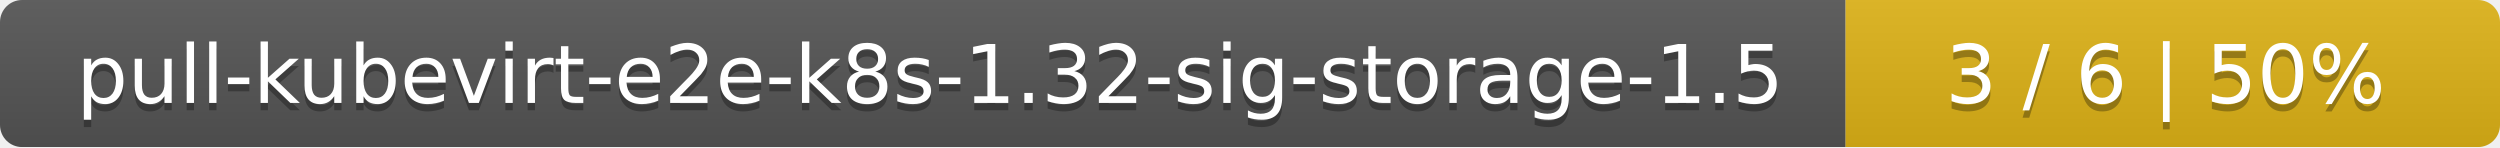
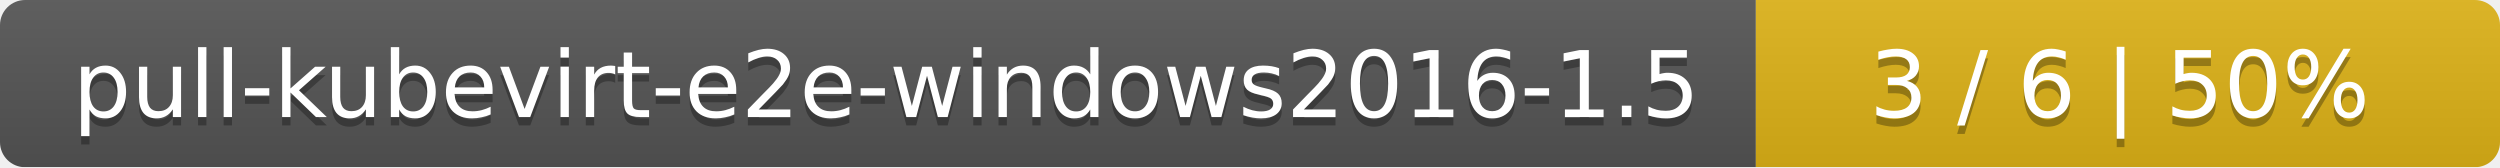
- <svg xmlns="http://www.w3.org/2000/svg" width="340" height="20">
+ <svg xmlns="http://www.w3.org/2000/svg" width="299" height="20">
  <linearGradient id="smooth" x2="0" y2="100%">
    <stop offset="0" stop-color="#bbb" stop-opacity=".1" />
    <stop offset="1" stop-opacity=".1" />
  </linearGradient>
  <mask id="round">
-     <rect width="340" height="20" rx="3" fill="#fff" />
+     <rect width="299" height="20" rx="3" fill="#fff" />
  </mask>
  <g mask="url(#round)">
-     <rect width="251" height="20" fill="#555" />
-     <rect x="251" width="89" height="20" fill="#dfb317" />
-     <rect width="340" height="20" fill="url(#smooth)" />
+     <rect width="210" height="20" fill="#555" />
+     <rect x="210" width="89" height="20" fill="#dfb317" />
+     <rect width="299" height="20" fill="url(#smooth)" />
  </g>
  <g fill="#fff" text-anchor="middle" font-family="DejaVu Sans,Verdana,Geneva,sans-serif" font-size="11">
-     <text x="126.5" y="15" fill="#010101" fill-opacity=".3">pull-kubevirt-e2e-k8s-1.32-sig-storage-1.5</text>
-     <text x="126.5" y="14">pull-kubevirt-e2e-k8s-1.32-sig-storage-1.5</text>
-     <text x="294.5" y="15" fill="#010101" fill-opacity=".3">3 / 6    |    50%</text>
-     <text x="294.5" y="14">3 / 6    |    50%</text>
+     <text x="106" y="15" fill="#010101" fill-opacity=".3">pull-kubevirt-e2e-windows2016-1.5</text>
+     <text x="106" y="14">pull-kubevirt-e2e-windows2016-1.5</text>
+     <text x="253.5" y="15" fill="#010101" fill-opacity=".3">3 / 6    |    50%</text>
+     <text x="253.5" y="14">3 / 6    |    50%</text>
  </g>
</svg>
